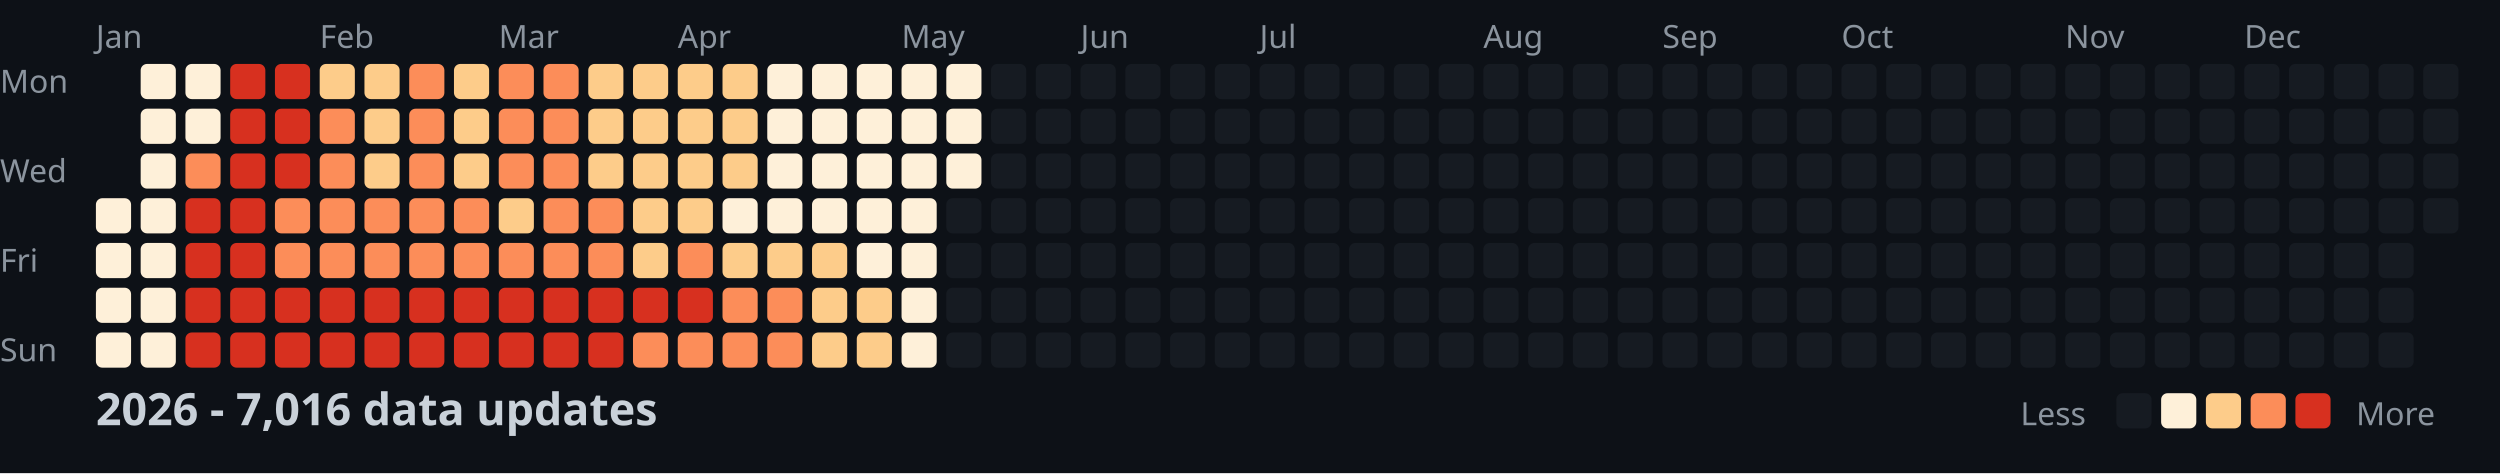
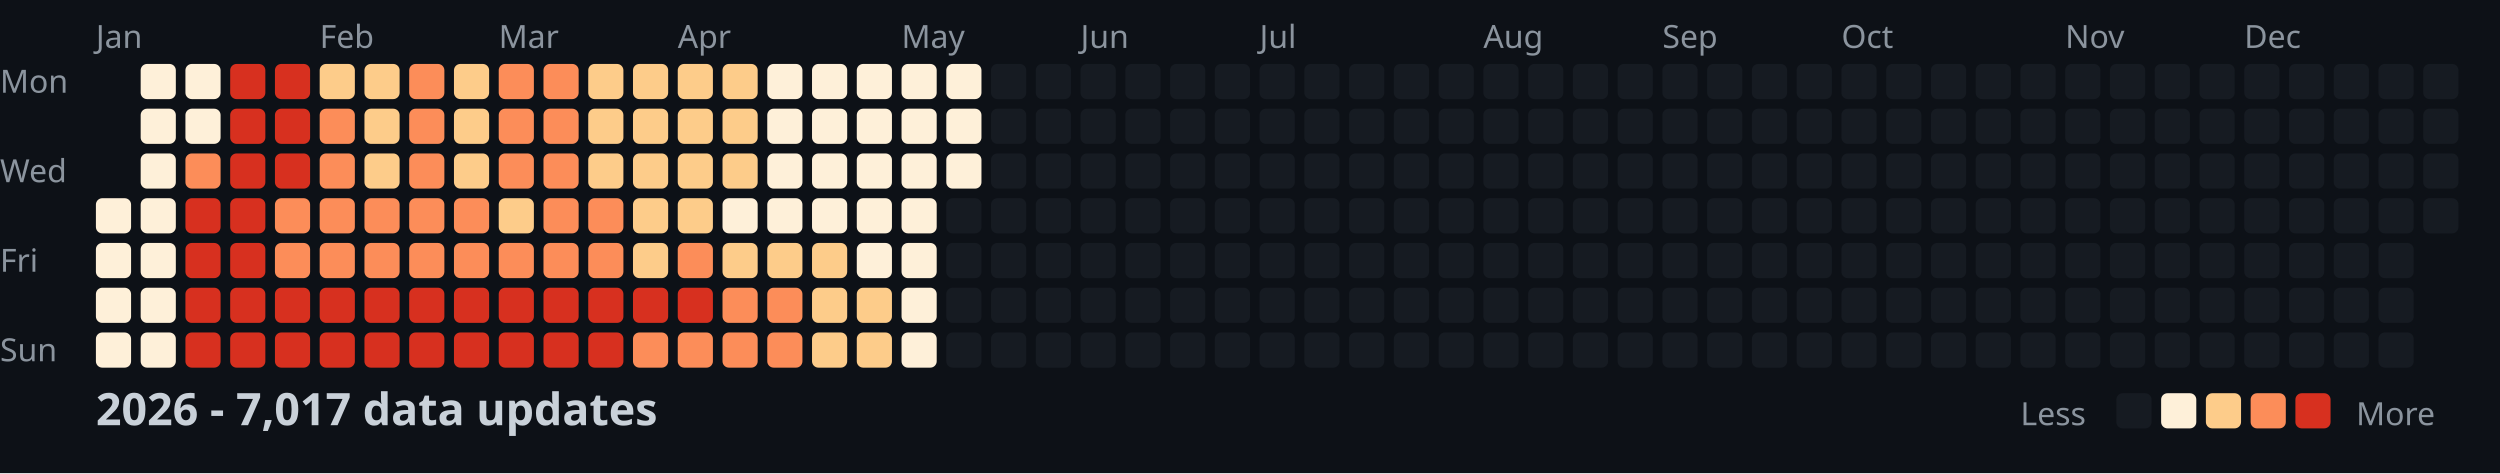
<svg xmlns="http://www.w3.org/2000/svg" width="782" height="148">
  <style>
    .month { font: 10px sans-serif; fill: #8b949e; }
    .day { font: 10px sans-serif; fill: #8b949e; }
    .title { font: bold 14px sans-serif; fill: #c9d1d9; }
    .legend { font: 10px sans-serif; fill: #8b949e; }
  </style>
  <rect width="100%" height="100%" fill="#0d1117" />
  <text x="0" y="29" class="day">Mon</text>
  <text x="0" y="57" class="day">Wed</text>
  <text x="0" y="85" class="day">Fri</text>
  <text x="0" y="113" class="day">Sun</text>
  <text x="30" y="15" class="month">Jan</text>
  <text x="100" y="15" class="month">Feb</text>
  <text x="156" y="15" class="month">Mar</text>
  <text x="212" y="15" class="month">Apr</text>
  <text x="282" y="15" class="month">May</text>
  <text x="338" y="15" class="month">Jun</text>
  <text x="394" y="15" class="month">Jul</text>
  <text x="464" y="15" class="month">Aug</text>
  <text x="520" y="15" class="month">Sep</text>
  <text x="576" y="15" class="month">Oct</text>
  <text x="646" y="15" class="month">Nov</text>
  <text x="702" y="15" class="month">Dec</text>
  <rect x="30" y="62" width="11" height="11" fill="#fef0d9" rx="2" />
  <rect x="30" y="76" width="11" height="11" fill="#fef0d9" rx="2" />
  <rect x="30" y="90" width="11" height="11" fill="#fef0d9" rx="2" />
  <rect x="30" y="104" width="11" height="11" fill="#fef0d9" rx="2" />
  <rect x="44" y="20" width="11" height="11" fill="#fef0d9" rx="2" />
  <rect x="44" y="34" width="11" height="11" fill="#fef0d9" rx="2" />
  <rect x="44" y="48" width="11" height="11" fill="#fef0d9" rx="2" />
  <rect x="44" y="62" width="11" height="11" fill="#fef0d9" rx="2" />
  <rect x="44" y="76" width="11" height="11" fill="#fef0d9" rx="2" />
  <rect x="44" y="90" width="11" height="11" fill="#fef0d9" rx="2" />
  <rect x="44" y="104" width="11" height="11" fill="#fef0d9" rx="2" />
  <rect x="58" y="20" width="11" height="11" fill="#fef0d9" rx="2" />
  <rect x="58" y="34" width="11" height="11" fill="#fef0d9" rx="2" />
  <rect x="58" y="48" width="11" height="11" fill="#fc8d59" rx="2" />
  <rect x="58" y="62" width="11" height="11" fill="#d7301f" rx="2" />
  <rect x="58" y="76" width="11" height="11" fill="#d7301f" rx="2" />
  <rect x="58" y="90" width="11" height="11" fill="#d7301f" rx="2" />
  <rect x="58" y="104" width="11" height="11" fill="#d7301f" rx="2" />
  <rect x="72" y="20" width="11" height="11" fill="#d7301f" rx="2" />
  <rect x="72" y="34" width="11" height="11" fill="#d7301f" rx="2" />
  <rect x="72" y="48" width="11" height="11" fill="#d7301f" rx="2" />
  <rect x="72" y="62" width="11" height="11" fill="#d7301f" rx="2" />
  <rect x="72" y="76" width="11" height="11" fill="#d7301f" rx="2" />
  <rect x="72" y="90" width="11" height="11" fill="#d7301f" rx="2" />
  <rect x="72" y="104" width="11" height="11" fill="#d7301f" rx="2" />
  <rect x="86" y="20" width="11" height="11" fill="#d7301f" rx="2" />
  <rect x="86" y="34" width="11" height="11" fill="#d7301f" rx="2" />
  <rect x="86" y="48" width="11" height="11" fill="#d7301f" rx="2" />
  <rect x="86" y="62" width="11" height="11" fill="#fc8d59" rx="2" />
  <rect x="86" y="76" width="11" height="11" fill="#fc8d59" rx="2" />
  <rect x="86" y="90" width="11" height="11" fill="#d7301f" rx="2" />
  <rect x="86" y="104" width="11" height="11" fill="#d7301f" rx="2" />
  <rect x="100" y="20" width="11" height="11" fill="#fdcc8a" rx="2" />
  <rect x="100" y="34" width="11" height="11" fill="#fc8d59" rx="2" />
  <rect x="100" y="48" width="11" height="11" fill="#fc8d59" rx="2" />
  <rect x="100" y="62" width="11" height="11" fill="#fc8d59" rx="2" />
  <rect x="100" y="76" width="11" height="11" fill="#fc8d59" rx="2" />
  <rect x="100" y="90" width="11" height="11" fill="#d7301f" rx="2" />
  <rect x="100" y="104" width="11" height="11" fill="#d7301f" rx="2" />
  <rect x="114" y="20" width="11" height="11" fill="#fdcc8a" rx="2" />
  <rect x="114" y="34" width="11" height="11" fill="#fdcc8a" rx="2" />
  <rect x="114" y="48" width="11" height="11" fill="#fdcc8a" rx="2" />
  <rect x="114" y="62" width="11" height="11" fill="#fc8d59" rx="2" />
  <rect x="114" y="76" width="11" height="11" fill="#fc8d59" rx="2" />
  <rect x="114" y="90" width="11" height="11" fill="#d7301f" rx="2" />
  <rect x="114" y="104" width="11" height="11" fill="#d7301f" rx="2" />
  <rect x="128" y="20" width="11" height="11" fill="#fc8d59" rx="2" />
  <rect x="128" y="34" width="11" height="11" fill="#fc8d59" rx="2" />
  <rect x="128" y="48" width="11" height="11" fill="#fc8d59" rx="2" />
  <rect x="128" y="62" width="11" height="11" fill="#fc8d59" rx="2" />
  <rect x="128" y="76" width="11" height="11" fill="#fc8d59" rx="2" />
  <rect x="128" y="90" width="11" height="11" fill="#d7301f" rx="2" />
  <rect x="128" y="104" width="11" height="11" fill="#d7301f" rx="2" />
  <rect x="142" y="20" width="11" height="11" fill="#fdcc8a" rx="2" />
  <rect x="142" y="34" width="11" height="11" fill="#fdcc8a" rx="2" />
  <rect x="142" y="48" width="11" height="11" fill="#fdcc8a" rx="2" />
  <rect x="142" y="62" width="11" height="11" fill="#fc8d59" rx="2" />
  <rect x="142" y="76" width="11" height="11" fill="#fc8d59" rx="2" />
  <rect x="142" y="90" width="11" height="11" fill="#d7301f" rx="2" />
  <rect x="142" y="104" width="11" height="11" fill="#d7301f" rx="2" />
  <rect x="156" y="20" width="11" height="11" fill="#fc8d59" rx="2" />
  <rect x="156" y="34" width="11" height="11" fill="#fc8d59" rx="2" />
  <rect x="156" y="48" width="11" height="11" fill="#fc8d59" rx="2" />
  <rect x="156" y="62" width="11" height="11" fill="#fdcc8a" rx="2" />
  <rect x="156" y="76" width="11" height="11" fill="#fc8d59" rx="2" />
  <rect x="156" y="90" width="11" height="11" fill="#d7301f" rx="2" />
  <rect x="156" y="104" width="11" height="11" fill="#d7301f" rx="2" />
  <rect x="170" y="20" width="11" height="11" fill="#fc8d59" rx="2" />
  <rect x="170" y="34" width="11" height="11" fill="#fc8d59" rx="2" />
  <rect x="170" y="48" width="11" height="11" fill="#fc8d59" rx="2" />
  <rect x="170" y="62" width="11" height="11" fill="#fc8d59" rx="2" />
  <rect x="170" y="76" width="11" height="11" fill="#fc8d59" rx="2" />
  <rect x="170" y="90" width="11" height="11" fill="#d7301f" rx="2" />
  <rect x="170" y="104" width="11" height="11" fill="#d7301f" rx="2" />
  <rect x="184" y="20" width="11" height="11" fill="#fdcc8a" rx="2" />
  <rect x="184" y="34" width="11" height="11" fill="#fdcc8a" rx="2" />
  <rect x="184" y="48" width="11" height="11" fill="#fdcc8a" rx="2" />
  <rect x="184" y="62" width="11" height="11" fill="#fc8d59" rx="2" />
  <rect x="184" y="76" width="11" height="11" fill="#fc8d59" rx="2" />
  <rect x="184" y="90" width="11" height="11" fill="#d7301f" rx="2" />
  <rect x="184" y="104" width="11" height="11" fill="#d7301f" rx="2" />
  <rect x="198" y="20" width="11" height="11" fill="#fdcc8a" rx="2" />
  <rect x="198" y="34" width="11" height="11" fill="#fdcc8a" rx="2" />
  <rect x="198" y="48" width="11" height="11" fill="#fdcc8a" rx="2" />
  <rect x="198" y="62" width="11" height="11" fill="#fdcc8a" rx="2" />
  <rect x="198" y="76" width="11" height="11" fill="#fdcc8a" rx="2" />
  <rect x="198" y="90" width="11" height="11" fill="#d7301f" rx="2" />
  <rect x="198" y="104" width="11" height="11" fill="#fc8d59" rx="2" />
  <rect x="212" y="20" width="11" height="11" fill="#fdcc8a" rx="2" />
  <rect x="212" y="34" width="11" height="11" fill="#fdcc8a" rx="2" />
  <rect x="212" y="48" width="11" height="11" fill="#fdcc8a" rx="2" />
  <rect x="212" y="62" width="11" height="11" fill="#fdcc8a" rx="2" />
  <rect x="212" y="76" width="11" height="11" fill="#fc8d59" rx="2" />
  <rect x="212" y="90" width="11" height="11" fill="#d7301f" rx="2" />
  <rect x="212" y="104" width="11" height="11" fill="#fc8d59" rx="2" />
  <rect x="226" y="20" width="11" height="11" fill="#fdcc8a" rx="2" />
  <rect x="226" y="34" width="11" height="11" fill="#fdcc8a" rx="2" />
  <rect x="226" y="48" width="11" height="11" fill="#fdcc8a" rx="2" />
  <rect x="226" y="62" width="11" height="11" fill="#fef0d9" rx="2" />
  <rect x="226" y="76" width="11" height="11" fill="#fdcc8a" rx="2" />
  <rect x="226" y="90" width="11" height="11" fill="#fc8d59" rx="2" />
  <rect x="226" y="104" width="11" height="11" fill="#fc8d59" rx="2" />
  <rect x="240" y="20" width="11" height="11" fill="#fef0d9" rx="2" />
  <rect x="240" y="34" width="11" height="11" fill="#fef0d9" rx="2" />
  <rect x="240" y="48" width="11" height="11" fill="#fef0d9" rx="2" />
  <rect x="240" y="62" width="11" height="11" fill="#fef0d9" rx="2" />
  <rect x="240" y="76" width="11" height="11" fill="#fdcc8a" rx="2" />
  <rect x="240" y="90" width="11" height="11" fill="#fc8d59" rx="2" />
  <rect x="240" y="104" width="11" height="11" fill="#fc8d59" rx="2" />
  <rect x="254" y="20" width="11" height="11" fill="#fef0d9" rx="2" />
  <rect x="254" y="34" width="11" height="11" fill="#fef0d9" rx="2" />
  <rect x="254" y="48" width="11" height="11" fill="#fef0d9" rx="2" />
  <rect x="254" y="62" width="11" height="11" fill="#fef0d9" rx="2" />
  <rect x="254" y="76" width="11" height="11" fill="#fdcc8a" rx="2" />
  <rect x="254" y="90" width="11" height="11" fill="#fdcc8a" rx="2" />
  <rect x="254" y="104" width="11" height="11" fill="#fdcc8a" rx="2" />
  <rect x="268" y="20" width="11" height="11" fill="#fef0d9" rx="2" />
  <rect x="268" y="34" width="11" height="11" fill="#fef0d9" rx="2" />
  <rect x="268" y="48" width="11" height="11" fill="#fef0d9" rx="2" />
  <rect x="268" y="62" width="11" height="11" fill="#fef0d9" rx="2" />
  <rect x="268" y="76" width="11" height="11" fill="#fef0d9" rx="2" />
  <rect x="268" y="90" width="11" height="11" fill="#fdcc8a" rx="2" />
  <rect x="268" y="104" width="11" height="11" fill="#fdcc8a" rx="2" />
  <rect x="282" y="20" width="11" height="11" fill="#fef0d9" rx="2" />
  <rect x="282" y="34" width="11" height="11" fill="#fef0d9" rx="2" />
  <rect x="282" y="48" width="11" height="11" fill="#fef0d9" rx="2" />
  <rect x="282" y="62" width="11" height="11" fill="#fef0d9" rx="2" />
  <rect x="282" y="76" width="11" height="11" fill="#fef0d9" rx="2" />
  <rect x="282" y="90" width="11" height="11" fill="#fef0d9" rx="2" />
  <rect x="282" y="104" width="11" height="11" fill="#fef0d9" rx="2" />
  <rect x="296" y="20" width="11" height="11" fill="#fef0d9" rx="2" />
  <rect x="296" y="34" width="11" height="11" fill="#fef0d9" rx="2" />
  <rect x="296" y="48" width="11" height="11" fill="#fef0d9" rx="2" />
  <rect x="296" y="62" width="11" height="11" fill="#161b22" rx="2" />
  <rect x="296" y="76" width="11" height="11" fill="#161b22" rx="2" />
  <rect x="296" y="90" width="11" height="11" fill="#161b22" rx="2" />
  <rect x="296" y="104" width="11" height="11" fill="#161b22" rx="2" />
  <rect x="310" y="20" width="11" height="11" fill="#161b22" rx="2" />
  <rect x="310" y="34" width="11" height="11" fill="#161b22" rx="2" />
  <rect x="310" y="48" width="11" height="11" fill="#161b22" rx="2" />
  <rect x="310" y="62" width="11" height="11" fill="#161b22" rx="2" />
  <rect x="310" y="76" width="11" height="11" fill="#161b22" rx="2" />
  <rect x="310" y="90" width="11" height="11" fill="#161b22" rx="2" />
  <rect x="310" y="104" width="11" height="11" fill="#161b22" rx="2" />
  <rect x="324" y="20" width="11" height="11" fill="#161b22" rx="2" />
  <rect x="324" y="34" width="11" height="11" fill="#161b22" rx="2" />
  <rect x="324" y="48" width="11" height="11" fill="#161b22" rx="2" />
  <rect x="324" y="62" width="11" height="11" fill="#161b22" rx="2" />
  <rect x="324" y="76" width="11" height="11" fill="#161b22" rx="2" />
  <rect x="324" y="90" width="11" height="11" fill="#161b22" rx="2" />
  <rect x="324" y="104" width="11" height="11" fill="#161b22" rx="2" />
  <rect x="338" y="20" width="11" height="11" fill="#161b22" rx="2" />
  <rect x="338" y="34" width="11" height="11" fill="#161b22" rx="2" />
  <rect x="338" y="48" width="11" height="11" fill="#161b22" rx="2" />
  <rect x="338" y="62" width="11" height="11" fill="#161b22" rx="2" />
  <rect x="338" y="76" width="11" height="11" fill="#161b22" rx="2" />
  <rect x="338" y="90" width="11" height="11" fill="#161b22" rx="2" />
  <rect x="338" y="104" width="11" height="11" fill="#161b22" rx="2" />
  <rect x="352" y="20" width="11" height="11" fill="#161b22" rx="2" />
  <rect x="352" y="34" width="11" height="11" fill="#161b22" rx="2" />
  <rect x="352" y="48" width="11" height="11" fill="#161b22" rx="2" />
  <rect x="352" y="62" width="11" height="11" fill="#161b22" rx="2" />
  <rect x="352" y="76" width="11" height="11" fill="#161b22" rx="2" />
  <rect x="352" y="90" width="11" height="11" fill="#161b22" rx="2" />
  <rect x="352" y="104" width="11" height="11" fill="#161b22" rx="2" />
  <rect x="366" y="20" width="11" height="11" fill="#161b22" rx="2" />
  <rect x="366" y="34" width="11" height="11" fill="#161b22" rx="2" />
  <rect x="366" y="48" width="11" height="11" fill="#161b22" rx="2" />
  <rect x="366" y="62" width="11" height="11" fill="#161b22" rx="2" />
  <rect x="366" y="76" width="11" height="11" fill="#161b22" rx="2" />
  <rect x="366" y="90" width="11" height="11" fill="#161b22" rx="2" />
  <rect x="366" y="104" width="11" height="11" fill="#161b22" rx="2" />
  <rect x="380" y="20" width="11" height="11" fill="#161b22" rx="2" />
  <rect x="380" y="34" width="11" height="11" fill="#161b22" rx="2" />
  <rect x="380" y="48" width="11" height="11" fill="#161b22" rx="2" />
  <rect x="380" y="62" width="11" height="11" fill="#161b22" rx="2" />
  <rect x="380" y="76" width="11" height="11" fill="#161b22" rx="2" />
  <rect x="380" y="90" width="11" height="11" fill="#161b22" rx="2" />
  <rect x="380" y="104" width="11" height="11" fill="#161b22" rx="2" />
  <rect x="394" y="20" width="11" height="11" fill="#161b22" rx="2" />
  <rect x="394" y="34" width="11" height="11" fill="#161b22" rx="2" />
  <rect x="394" y="48" width="11" height="11" fill="#161b22" rx="2" />
  <rect x="394" y="62" width="11" height="11" fill="#161b22" rx="2" />
  <rect x="394" y="76" width="11" height="11" fill="#161b22" rx="2" />
  <rect x="394" y="90" width="11" height="11" fill="#161b22" rx="2" />
  <rect x="394" y="104" width="11" height="11" fill="#161b22" rx="2" />
  <rect x="408" y="20" width="11" height="11" fill="#161b22" rx="2" />
  <rect x="408" y="34" width="11" height="11" fill="#161b22" rx="2" />
  <rect x="408" y="48" width="11" height="11" fill="#161b22" rx="2" />
  <rect x="408" y="62" width="11" height="11" fill="#161b22" rx="2" />
  <rect x="408" y="76" width="11" height="11" fill="#161b22" rx="2" />
  <rect x="408" y="90" width="11" height="11" fill="#161b22" rx="2" />
  <rect x="408" y="104" width="11" height="11" fill="#161b22" rx="2" />
  <rect x="422" y="20" width="11" height="11" fill="#161b22" rx="2" />
  <rect x="422" y="34" width="11" height="11" fill="#161b22" rx="2" />
  <rect x="422" y="48" width="11" height="11" fill="#161b22" rx="2" />
  <rect x="422" y="62" width="11" height="11" fill="#161b22" rx="2" />
  <rect x="422" y="76" width="11" height="11" fill="#161b22" rx="2" />
  <rect x="422" y="90" width="11" height="11" fill="#161b22" rx="2" />
  <rect x="422" y="104" width="11" height="11" fill="#161b22" rx="2" />
  <rect x="436" y="20" width="11" height="11" fill="#161b22" rx="2" />
  <rect x="436" y="34" width="11" height="11" fill="#161b22" rx="2" />
  <rect x="436" y="48" width="11" height="11" fill="#161b22" rx="2" />
  <rect x="436" y="62" width="11" height="11" fill="#161b22" rx="2" />
  <rect x="436" y="76" width="11" height="11" fill="#161b22" rx="2" />
  <rect x="436" y="90" width="11" height="11" fill="#161b22" rx="2" />
  <rect x="436" y="104" width="11" height="11" fill="#161b22" rx="2" />
  <rect x="450" y="20" width="11" height="11" fill="#161b22" rx="2" />
  <rect x="450" y="34" width="11" height="11" fill="#161b22" rx="2" />
  <rect x="450" y="48" width="11" height="11" fill="#161b22" rx="2" />
  <rect x="450" y="62" width="11" height="11" fill="#161b22" rx="2" />
  <rect x="450" y="76" width="11" height="11" fill="#161b22" rx="2" />
  <rect x="450" y="90" width="11" height="11" fill="#161b22" rx="2" />
  <rect x="450" y="104" width="11" height="11" fill="#161b22" rx="2" />
  <rect x="464" y="20" width="11" height="11" fill="#161b22" rx="2" />
  <rect x="464" y="34" width="11" height="11" fill="#161b22" rx="2" />
  <rect x="464" y="48" width="11" height="11" fill="#161b22" rx="2" />
  <rect x="464" y="62" width="11" height="11" fill="#161b22" rx="2" />
  <rect x="464" y="76" width="11" height="11" fill="#161b22" rx="2" />
  <rect x="464" y="90" width="11" height="11" fill="#161b22" rx="2" />
  <rect x="464" y="104" width="11" height="11" fill="#161b22" rx="2" />
  <rect x="478" y="20" width="11" height="11" fill="#161b22" rx="2" />
  <rect x="478" y="34" width="11" height="11" fill="#161b22" rx="2" />
  <rect x="478" y="48" width="11" height="11" fill="#161b22" rx="2" />
  <rect x="478" y="62" width="11" height="11" fill="#161b22" rx="2" />
  <rect x="478" y="76" width="11" height="11" fill="#161b22" rx="2" />
  <rect x="478" y="90" width="11" height="11" fill="#161b22" rx="2" />
  <rect x="478" y="104" width="11" height="11" fill="#161b22" rx="2" />
  <rect x="492" y="20" width="11" height="11" fill="#161b22" rx="2" />
  <rect x="492" y="34" width="11" height="11" fill="#161b22" rx="2" />
  <rect x="492" y="48" width="11" height="11" fill="#161b22" rx="2" />
  <rect x="492" y="62" width="11" height="11" fill="#161b22" rx="2" />
  <rect x="492" y="76" width="11" height="11" fill="#161b22" rx="2" />
  <rect x="492" y="90" width="11" height="11" fill="#161b22" rx="2" />
  <rect x="492" y="104" width="11" height="11" fill="#161b22" rx="2" />
  <rect x="506" y="20" width="11" height="11" fill="#161b22" rx="2" />
  <rect x="506" y="34" width="11" height="11" fill="#161b22" rx="2" />
  <rect x="506" y="48" width="11" height="11" fill="#161b22" rx="2" />
  <rect x="506" y="62" width="11" height="11" fill="#161b22" rx="2" />
  <rect x="506" y="76" width="11" height="11" fill="#161b22" rx="2" />
  <rect x="506" y="90" width="11" height="11" fill="#161b22" rx="2" />
  <rect x="506" y="104" width="11" height="11" fill="#161b22" rx="2" />
  <rect x="520" y="20" width="11" height="11" fill="#161b22" rx="2" />
  <rect x="520" y="34" width="11" height="11" fill="#161b22" rx="2" />
  <rect x="520" y="48" width="11" height="11" fill="#161b22" rx="2" />
  <rect x="520" y="62" width="11" height="11" fill="#161b22" rx="2" />
  <rect x="520" y="76" width="11" height="11" fill="#161b22" rx="2" />
  <rect x="520" y="90" width="11" height="11" fill="#161b22" rx="2" />
  <rect x="520" y="104" width="11" height="11" fill="#161b22" rx="2" />
  <rect x="534" y="20" width="11" height="11" fill="#161b22" rx="2" />
  <rect x="534" y="34" width="11" height="11" fill="#161b22" rx="2" />
  <rect x="534" y="48" width="11" height="11" fill="#161b22" rx="2" />
  <rect x="534" y="62" width="11" height="11" fill="#161b22" rx="2" />
  <rect x="534" y="76" width="11" height="11" fill="#161b22" rx="2" />
  <rect x="534" y="90" width="11" height="11" fill="#161b22" rx="2" />
  <rect x="534" y="104" width="11" height="11" fill="#161b22" rx="2" />
  <rect x="548" y="20" width="11" height="11" fill="#161b22" rx="2" />
  <rect x="548" y="34" width="11" height="11" fill="#161b22" rx="2" />
  <rect x="548" y="48" width="11" height="11" fill="#161b22" rx="2" />
  <rect x="548" y="62" width="11" height="11" fill="#161b22" rx="2" />
  <rect x="548" y="76" width="11" height="11" fill="#161b22" rx="2" />
  <rect x="548" y="90" width="11" height="11" fill="#161b22" rx="2" />
  <rect x="548" y="104" width="11" height="11" fill="#161b22" rx="2" />
  <rect x="562" y="20" width="11" height="11" fill="#161b22" rx="2" />
  <rect x="562" y="34" width="11" height="11" fill="#161b22" rx="2" />
  <rect x="562" y="48" width="11" height="11" fill="#161b22" rx="2" />
  <rect x="562" y="62" width="11" height="11" fill="#161b22" rx="2" />
  <rect x="562" y="76" width="11" height="11" fill="#161b22" rx="2" />
  <rect x="562" y="90" width="11" height="11" fill="#161b22" rx="2" />
  <rect x="562" y="104" width="11" height="11" fill="#161b22" rx="2" />
  <rect x="576" y="20" width="11" height="11" fill="#161b22" rx="2" />
  <rect x="576" y="34" width="11" height="11" fill="#161b22" rx="2" />
  <rect x="576" y="48" width="11" height="11" fill="#161b22" rx="2" />
  <rect x="576" y="62" width="11" height="11" fill="#161b22" rx="2" />
  <rect x="576" y="76" width="11" height="11" fill="#161b22" rx="2" />
  <rect x="576" y="90" width="11" height="11" fill="#161b22" rx="2" />
  <rect x="576" y="104" width="11" height="11" fill="#161b22" rx="2" />
  <rect x="590" y="20" width="11" height="11" fill="#161b22" rx="2" />
  <rect x="590" y="34" width="11" height="11" fill="#161b22" rx="2" />
  <rect x="590" y="48" width="11" height="11" fill="#161b22" rx="2" />
  <rect x="590" y="62" width="11" height="11" fill="#161b22" rx="2" />
  <rect x="590" y="76" width="11" height="11" fill="#161b22" rx="2" />
  <rect x="590" y="90" width="11" height="11" fill="#161b22" rx="2" />
  <rect x="590" y="104" width="11" height="11" fill="#161b22" rx="2" />
  <rect x="604" y="20" width="11" height="11" fill="#161b22" rx="2" />
  <rect x="604" y="34" width="11" height="11" fill="#161b22" rx="2" />
  <rect x="604" y="48" width="11" height="11" fill="#161b22" rx="2" />
  <rect x="604" y="62" width="11" height="11" fill="#161b22" rx="2" />
  <rect x="604" y="76" width="11" height="11" fill="#161b22" rx="2" />
  <rect x="604" y="90" width="11" height="11" fill="#161b22" rx="2" />
  <rect x="604" y="104" width="11" height="11" fill="#161b22" rx="2" />
  <rect x="618" y="20" width="11" height="11" fill="#161b22" rx="2" />
  <rect x="618" y="34" width="11" height="11" fill="#161b22" rx="2" />
  <rect x="618" y="48" width="11" height="11" fill="#161b22" rx="2" />
  <rect x="618" y="62" width="11" height="11" fill="#161b22" rx="2" />
  <rect x="618" y="76" width="11" height="11" fill="#161b22" rx="2" />
  <rect x="618" y="90" width="11" height="11" fill="#161b22" rx="2" />
  <rect x="618" y="104" width="11" height="11" fill="#161b22" rx="2" />
  <rect x="632" y="20" width="11" height="11" fill="#161b22" rx="2" />
  <rect x="632" y="34" width="11" height="11" fill="#161b22" rx="2" />
  <rect x="632" y="48" width="11" height="11" fill="#161b22" rx="2" />
  <rect x="632" y="62" width="11" height="11" fill="#161b22" rx="2" />
  <rect x="632" y="76" width="11" height="11" fill="#161b22" rx="2" />
  <rect x="632" y="90" width="11" height="11" fill="#161b22" rx="2" />
  <rect x="632" y="104" width="11" height="11" fill="#161b22" rx="2" />
  <rect x="646" y="20" width="11" height="11" fill="#161b22" rx="2" />
  <rect x="646" y="34" width="11" height="11" fill="#161b22" rx="2" />
  <rect x="646" y="48" width="11" height="11" fill="#161b22" rx="2" />
  <rect x="646" y="62" width="11" height="11" fill="#161b22" rx="2" />
  <rect x="646" y="76" width="11" height="11" fill="#161b22" rx="2" />
  <rect x="646" y="90" width="11" height="11" fill="#161b22" rx="2" />
  <rect x="646" y="104" width="11" height="11" fill="#161b22" rx="2" />
  <rect x="660" y="20" width="11" height="11" fill="#161b22" rx="2" />
  <rect x="660" y="34" width="11" height="11" fill="#161b22" rx="2" />
  <rect x="660" y="48" width="11" height="11" fill="#161b22" rx="2" />
  <rect x="660" y="62" width="11" height="11" fill="#161b22" rx="2" />
  <rect x="660" y="76" width="11" height="11" fill="#161b22" rx="2" />
  <rect x="660" y="90" width="11" height="11" fill="#161b22" rx="2" />
  <rect x="660" y="104" width="11" height="11" fill="#161b22" rx="2" />
  <rect x="674" y="20" width="11" height="11" fill="#161b22" rx="2" />
  <rect x="674" y="34" width="11" height="11" fill="#161b22" rx="2" />
  <rect x="674" y="48" width="11" height="11" fill="#161b22" rx="2" />
  <rect x="674" y="62" width="11" height="11" fill="#161b22" rx="2" />
  <rect x="674" y="76" width="11" height="11" fill="#161b22" rx="2" />
  <rect x="674" y="90" width="11" height="11" fill="#161b22" rx="2" />
  <rect x="674" y="104" width="11" height="11" fill="#161b22" rx="2" />
  <rect x="688" y="20" width="11" height="11" fill="#161b22" rx="2" />
  <rect x="688" y="34" width="11" height="11" fill="#161b22" rx="2" />
  <rect x="688" y="48" width="11" height="11" fill="#161b22" rx="2" />
  <rect x="688" y="62" width="11" height="11" fill="#161b22" rx="2" />
  <rect x="688" y="76" width="11" height="11" fill="#161b22" rx="2" />
  <rect x="688" y="90" width="11" height="11" fill="#161b22" rx="2" />
  <rect x="688" y="104" width="11" height="11" fill="#161b22" rx="2" />
  <rect x="702" y="20" width="11" height="11" fill="#161b22" rx="2" />
  <rect x="702" y="34" width="11" height="11" fill="#161b22" rx="2" />
  <rect x="702" y="48" width="11" height="11" fill="#161b22" rx="2" />
  <rect x="702" y="62" width="11" height="11" fill="#161b22" rx="2" />
  <rect x="702" y="76" width="11" height="11" fill="#161b22" rx="2" />
  <rect x="702" y="90" width="11" height="11" fill="#161b22" rx="2" />
  <rect x="702" y="104" width="11" height="11" fill="#161b22" rx="2" />
  <rect x="716" y="20" width="11" height="11" fill="#161b22" rx="2" />
  <rect x="716" y="34" width="11" height="11" fill="#161b22" rx="2" />
  <rect x="716" y="48" width="11" height="11" fill="#161b22" rx="2" />
  <rect x="716" y="62" width="11" height="11" fill="#161b22" rx="2" />
  <rect x="716" y="76" width="11" height="11" fill="#161b22" rx="2" />
  <rect x="716" y="90" width="11" height="11" fill="#161b22" rx="2" />
  <rect x="716" y="104" width="11" height="11" fill="#161b22" rx="2" />
  <rect x="730" y="20" width="11" height="11" fill="#161b22" rx="2" />
  <rect x="730" y="34" width="11" height="11" fill="#161b22" rx="2" />
  <rect x="730" y="48" width="11" height="11" fill="#161b22" rx="2" />
  <rect x="730" y="62" width="11" height="11" fill="#161b22" rx="2" />
  <rect x="730" y="76" width="11" height="11" fill="#161b22" rx="2" />
  <rect x="730" y="90" width="11" height="11" fill="#161b22" rx="2" />
  <rect x="730" y="104" width="11" height="11" fill="#161b22" rx="2" />
  <rect x="744" y="20" width="11" height="11" fill="#161b22" rx="2" />
  <rect x="744" y="34" width="11" height="11" fill="#161b22" rx="2" />
  <rect x="744" y="48" width="11" height="11" fill="#161b22" rx="2" />
  <rect x="744" y="62" width="11" height="11" fill="#161b22" rx="2" />
  <rect x="744" y="76" width="11" height="11" fill="#161b22" rx="2" />
  <rect x="744" y="90" width="11" height="11" fill="#161b22" rx="2" />
  <rect x="744" y="104" width="11" height="11" fill="#161b22" rx="2" />
  <rect x="758" y="20" width="11" height="11" fill="#161b22" rx="2" />
  <rect x="758" y="34" width="11" height="11" fill="#161b22" rx="2" />
  <rect x="758" y="48" width="11" height="11" fill="#161b22" rx="2" />
  <rect x="758" y="62" width="11" height="11" fill="#161b22" rx="2" />
-   <text x="30" y="133" class="title">2026 - 7,016 data updates</text>
+   <text x="30" y="133" class="title">2026 - 7,017 data updates</text>
  <text x="632" y="133" class="legend">Less</text>
  <rect x="662" y="123" width="11" height="11" fill="#161b22" rx="2" />
  <rect x="676" y="123" width="11" height="11" fill="#fef0d9" rx="2" />
  <rect x="690" y="123" width="11" height="11" fill="#fdcc8a" rx="2" />
  <rect x="704" y="123" width="11" height="11" fill="#fc8d59" rx="2" />
  <rect x="718" y="123" width="11" height="11" fill="#d7301f" rx="2" />
  <text x="737" y="133" class="legend">More</text>
</svg>
